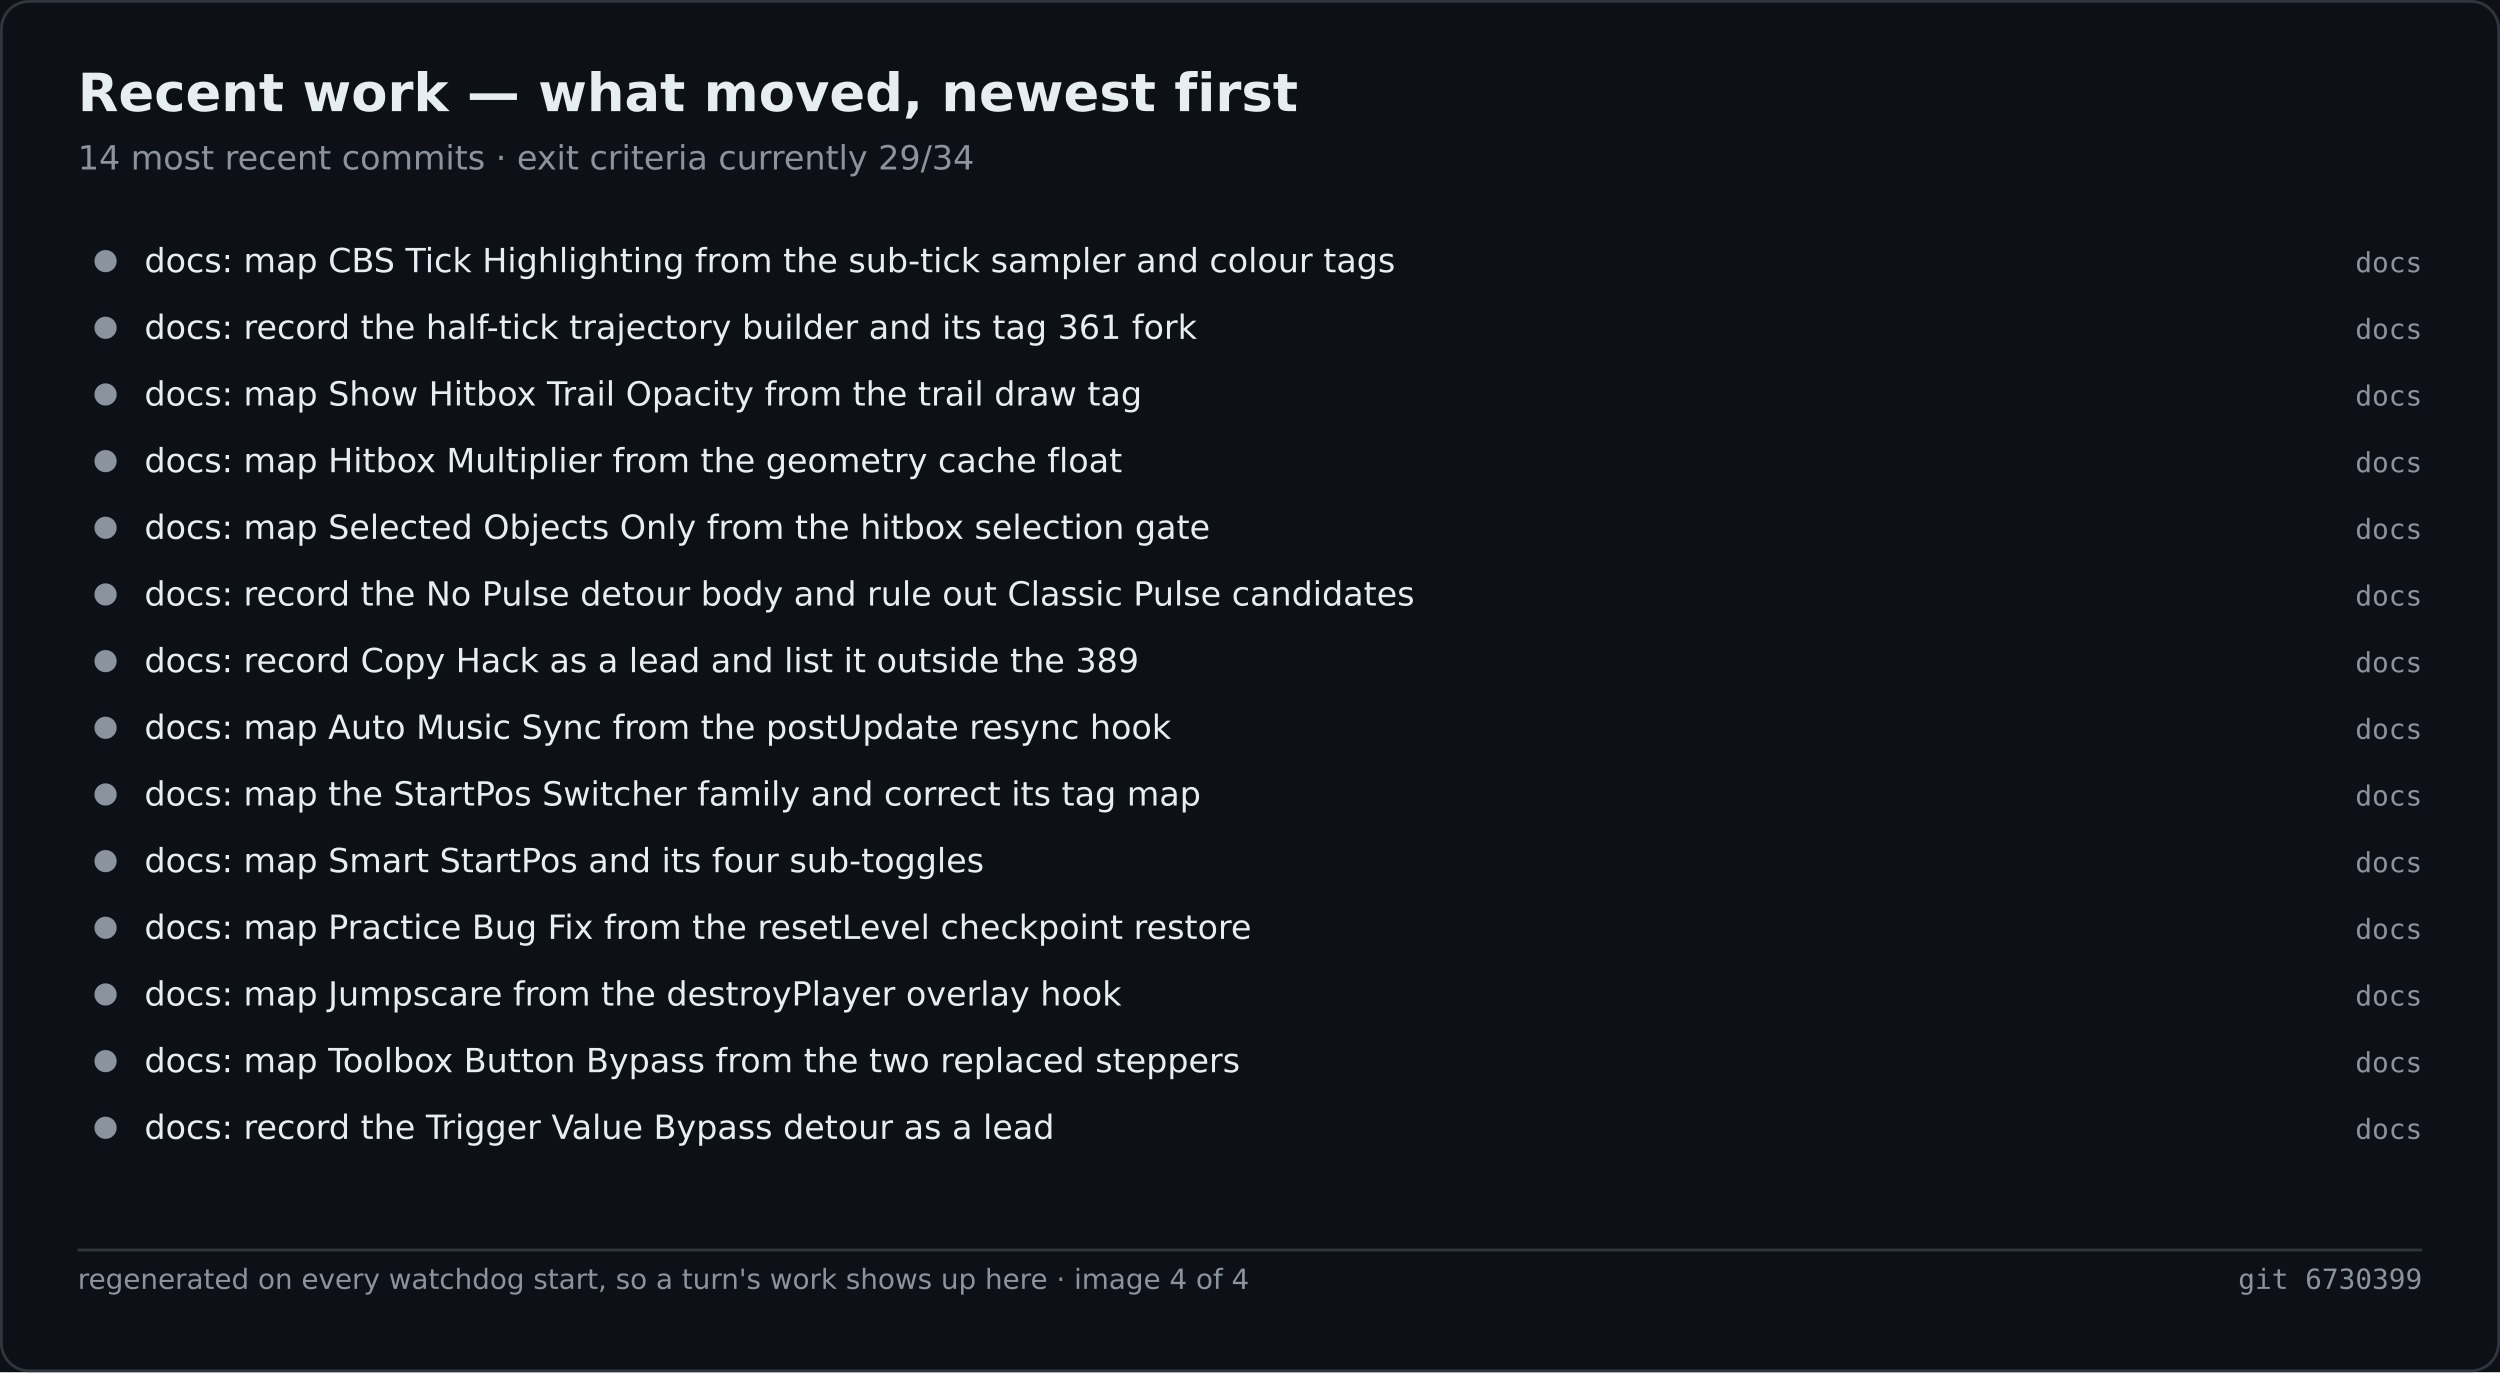
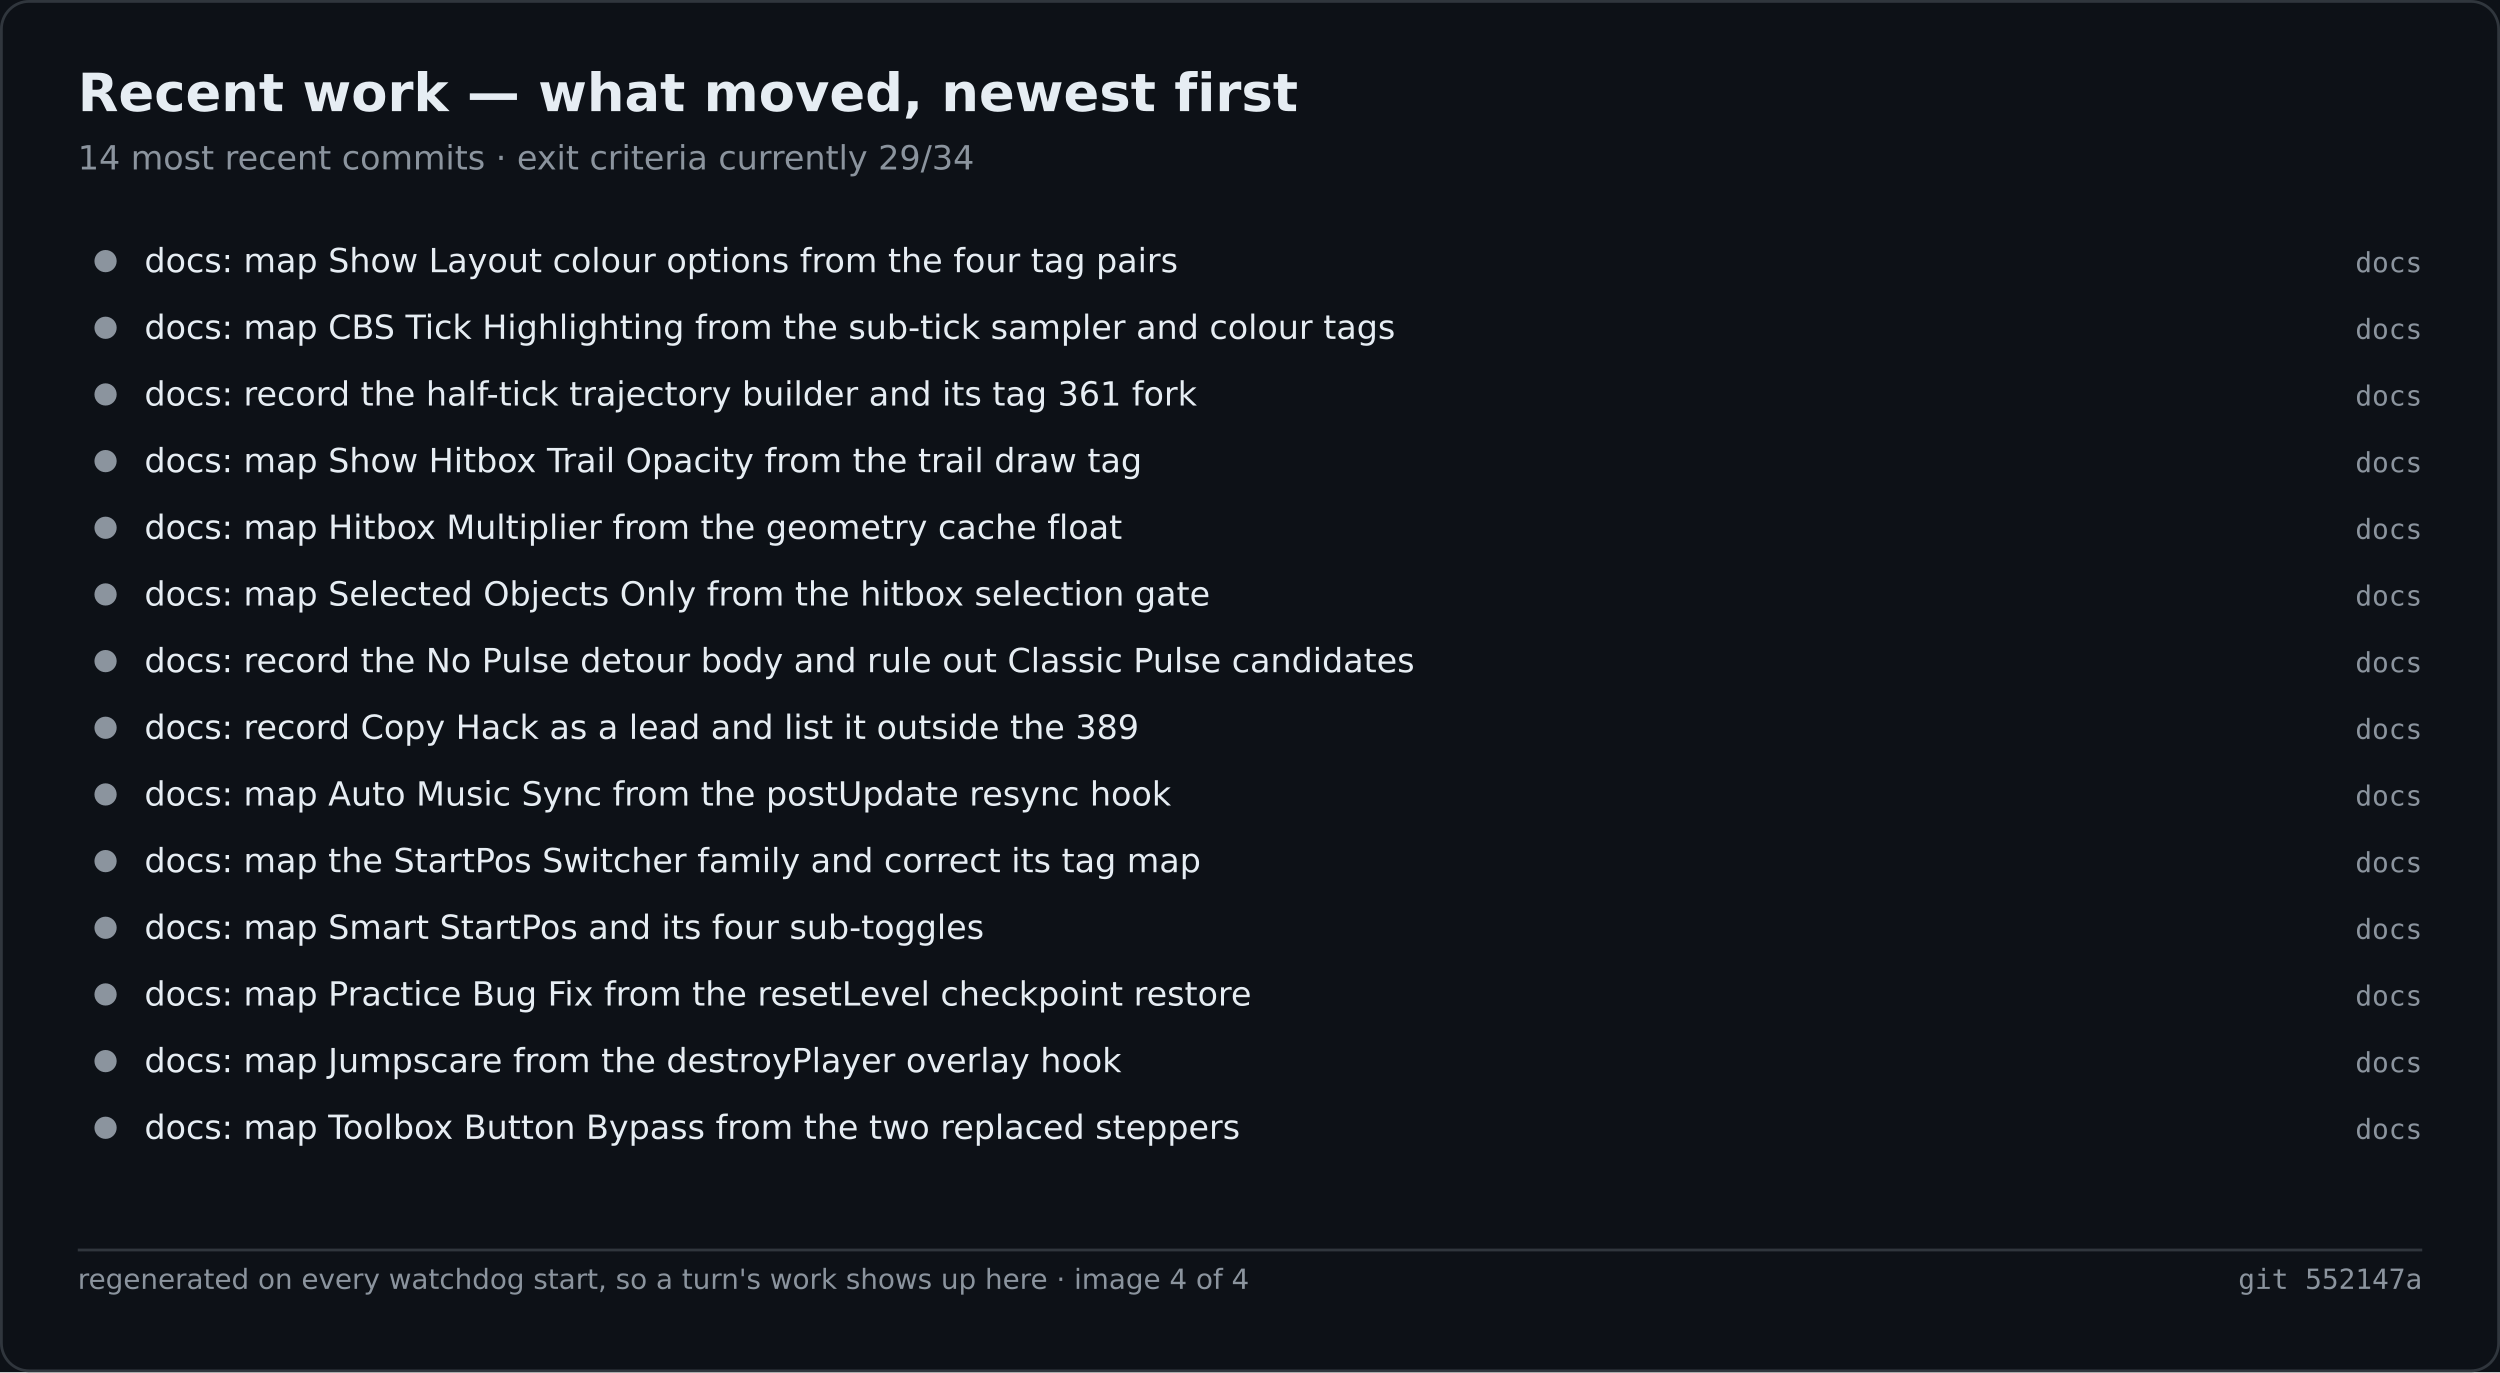
<svg xmlns="http://www.w3.org/2000/svg" width="900" height="494" viewBox="0 0 900 494" role="img" aria-label="Recent work — what moved, newest first">
  <rect width="900" height="494" fill="#0d1117" />
  <rect x="0.5" y="0.5" width="899" height="493" fill="none" stroke="#30363d" rx="10" />
  <text x="28" y="40" font-family="Segoe UI,DejaVu Sans,Helvetica,sans-serif" font-size="19" font-weight="600" fill="#e6edf3">Recent work — what moved, newest first</text>
  <text x="28" y="61" font-family="Segoe UI,DejaVu Sans,Helvetica,sans-serif" font-size="12" fill="#8b949e">14 most recent commits · exit criteria currently 29/34</text>
  <circle cx="38.0" cy="94.0" r="4" fill="#8b949e" />
-   <text x="52.0" y="98.0" font-family="Segoe UI,DejaVu Sans,Helvetica,sans-serif" font-size="12" fill="#e6edf3">docs: map CBS Tick Highlighting from the sub-tick sampler and colour tags</text>
+   <text x="52.0" y="98.0" font-family="Segoe UI,DejaVu Sans,Helvetica,sans-serif" font-size="12" fill="#e6edf3">docs: map Show Layout colour options from the four tag pairs</text>
  <text x="872.0" y="98.0" font-family="Cascadia Mono,Consolas,DejaVu Sans Mono,monospace" font-size="10" fill="#8b949e" text-anchor="end">docs</text>
  <circle cx="38.0" cy="118.0" r="4" fill="#8b949e" />
-   <text x="52.0" y="122.0" font-family="Segoe UI,DejaVu Sans,Helvetica,sans-serif" font-size="12" fill="#e6edf3">docs: record the half-tick trajectory builder and its tag 361 fork</text>
+   <text x="52.0" y="122.0" font-family="Segoe UI,DejaVu Sans,Helvetica,sans-serif" font-size="12" fill="#e6edf3">docs: map CBS Tick Highlighting from the sub-tick sampler and colour tags</text>
  <text x="872.0" y="122.0" font-family="Cascadia Mono,Consolas,DejaVu Sans Mono,monospace" font-size="10" fill="#8b949e" text-anchor="end">docs</text>
  <circle cx="38.0" cy="142.0" r="4" fill="#8b949e" />
-   <text x="52.0" y="146.0" font-family="Segoe UI,DejaVu Sans,Helvetica,sans-serif" font-size="12" fill="#e6edf3">docs: map Show Hitbox Trail Opacity from the trail draw tag</text>
+   <text x="52.0" y="146.0" font-family="Segoe UI,DejaVu Sans,Helvetica,sans-serif" font-size="12" fill="#e6edf3">docs: record the half-tick trajectory builder and its tag 361 fork</text>
  <text x="872.0" y="146.0" font-family="Cascadia Mono,Consolas,DejaVu Sans Mono,monospace" font-size="10" fill="#8b949e" text-anchor="end">docs</text>
  <circle cx="38.0" cy="166.0" r="4" fill="#8b949e" />
-   <text x="52.0" y="170.0" font-family="Segoe UI,DejaVu Sans,Helvetica,sans-serif" font-size="12" fill="#e6edf3">docs: map Hitbox Multiplier from the geometry cache float</text>
+   <text x="52.0" y="170.0" font-family="Segoe UI,DejaVu Sans,Helvetica,sans-serif" font-size="12" fill="#e6edf3">docs: map Show Hitbox Trail Opacity from the trail draw tag</text>
  <text x="872.0" y="170.0" font-family="Cascadia Mono,Consolas,DejaVu Sans Mono,monospace" font-size="10" fill="#8b949e" text-anchor="end">docs</text>
  <circle cx="38.0" cy="190.0" r="4" fill="#8b949e" />
-   <text x="52.0" y="194.0" font-family="Segoe UI,DejaVu Sans,Helvetica,sans-serif" font-size="12" fill="#e6edf3">docs: map Selected Objects Only from the hitbox selection gate</text>
+   <text x="52.0" y="194.0" font-family="Segoe UI,DejaVu Sans,Helvetica,sans-serif" font-size="12" fill="#e6edf3">docs: map Hitbox Multiplier from the geometry cache float</text>
  <text x="872.0" y="194.0" font-family="Cascadia Mono,Consolas,DejaVu Sans Mono,monospace" font-size="10" fill="#8b949e" text-anchor="end">docs</text>
  <circle cx="38.0" cy="214.0" r="4" fill="#8b949e" />
-   <text x="52.0" y="218.0" font-family="Segoe UI,DejaVu Sans,Helvetica,sans-serif" font-size="12" fill="#e6edf3">docs: record the No Pulse detour body and rule out Classic Pulse candidates</text>
+   <text x="52.0" y="218.0" font-family="Segoe UI,DejaVu Sans,Helvetica,sans-serif" font-size="12" fill="#e6edf3">docs: map Selected Objects Only from the hitbox selection gate</text>
  <text x="872.0" y="218.0" font-family="Cascadia Mono,Consolas,DejaVu Sans Mono,monospace" font-size="10" fill="#8b949e" text-anchor="end">docs</text>
  <circle cx="38.0" cy="238.0" r="4" fill="#8b949e" />
-   <text x="52.0" y="242.0" font-family="Segoe UI,DejaVu Sans,Helvetica,sans-serif" font-size="12" fill="#e6edf3">docs: record Copy Hack as a lead and list it outside the 389</text>
+   <text x="52.0" y="242.0" font-family="Segoe UI,DejaVu Sans,Helvetica,sans-serif" font-size="12" fill="#e6edf3">docs: record the No Pulse detour body and rule out Classic Pulse candidates</text>
  <text x="872.0" y="242.0" font-family="Cascadia Mono,Consolas,DejaVu Sans Mono,monospace" font-size="10" fill="#8b949e" text-anchor="end">docs</text>
  <circle cx="38.0" cy="262.0" r="4" fill="#8b949e" />
-   <text x="52.0" y="266.0" font-family="Segoe UI,DejaVu Sans,Helvetica,sans-serif" font-size="12" fill="#e6edf3">docs: map Auto Music Sync from the postUpdate resync hook</text>
+   <text x="52.0" y="266.0" font-family="Segoe UI,DejaVu Sans,Helvetica,sans-serif" font-size="12" fill="#e6edf3">docs: record Copy Hack as a lead and list it outside the 389</text>
  <text x="872.0" y="266.0" font-family="Cascadia Mono,Consolas,DejaVu Sans Mono,monospace" font-size="10" fill="#8b949e" text-anchor="end">docs</text>
  <circle cx="38.0" cy="286.0" r="4" fill="#8b949e" />
-   <text x="52.0" y="290.0" font-family="Segoe UI,DejaVu Sans,Helvetica,sans-serif" font-size="12" fill="#e6edf3">docs: map the StartPos Switcher family and correct its tag map</text>
+   <text x="52.0" y="290.0" font-family="Segoe UI,DejaVu Sans,Helvetica,sans-serif" font-size="12" fill="#e6edf3">docs: map Auto Music Sync from the postUpdate resync hook</text>
  <text x="872.0" y="290.0" font-family="Cascadia Mono,Consolas,DejaVu Sans Mono,monospace" font-size="10" fill="#8b949e" text-anchor="end">docs</text>
  <circle cx="38.0" cy="310.0" r="4" fill="#8b949e" />
-   <text x="52.0" y="314.0" font-family="Segoe UI,DejaVu Sans,Helvetica,sans-serif" font-size="12" fill="#e6edf3">docs: map Smart StartPos and its four sub-toggles</text>
+   <text x="52.0" y="314.0" font-family="Segoe UI,DejaVu Sans,Helvetica,sans-serif" font-size="12" fill="#e6edf3">docs: map the StartPos Switcher family and correct its tag map</text>
  <text x="872.0" y="314.0" font-family="Cascadia Mono,Consolas,DejaVu Sans Mono,monospace" font-size="10" fill="#8b949e" text-anchor="end">docs</text>
  <circle cx="38.0" cy="334.0" r="4" fill="#8b949e" />
-   <text x="52.0" y="338.0" font-family="Segoe UI,DejaVu Sans,Helvetica,sans-serif" font-size="12" fill="#e6edf3">docs: map Practice Bug Fix from the resetLevel checkpoint restore</text>
+   <text x="52.0" y="338.0" font-family="Segoe UI,DejaVu Sans,Helvetica,sans-serif" font-size="12" fill="#e6edf3">docs: map Smart StartPos and its four sub-toggles</text>
  <text x="872.0" y="338.0" font-family="Cascadia Mono,Consolas,DejaVu Sans Mono,monospace" font-size="10" fill="#8b949e" text-anchor="end">docs</text>
  <circle cx="38.0" cy="358.0" r="4" fill="#8b949e" />
-   <text x="52.0" y="362.0" font-family="Segoe UI,DejaVu Sans,Helvetica,sans-serif" font-size="12" fill="#e6edf3">docs: map Jumpscare from the destroyPlayer overlay hook</text>
+   <text x="52.0" y="362.0" font-family="Segoe UI,DejaVu Sans,Helvetica,sans-serif" font-size="12" fill="#e6edf3">docs: map Practice Bug Fix from the resetLevel checkpoint restore</text>
  <text x="872.0" y="362.0" font-family="Cascadia Mono,Consolas,DejaVu Sans Mono,monospace" font-size="10" fill="#8b949e" text-anchor="end">docs</text>
  <circle cx="38.0" cy="382.0" r="4" fill="#8b949e" />
-   <text x="52.0" y="386.0" font-family="Segoe UI,DejaVu Sans,Helvetica,sans-serif" font-size="12" fill="#e6edf3">docs: map Toolbox Button Bypass from the two replaced steppers</text>
+   <text x="52.0" y="386.0" font-family="Segoe UI,DejaVu Sans,Helvetica,sans-serif" font-size="12" fill="#e6edf3">docs: map Jumpscare from the destroyPlayer overlay hook</text>
  <text x="872.0" y="386.0" font-family="Cascadia Mono,Consolas,DejaVu Sans Mono,monospace" font-size="10" fill="#8b949e" text-anchor="end">docs</text>
  <circle cx="38.0" cy="406.0" r="4" fill="#8b949e" />
-   <text x="52.0" y="410.0" font-family="Segoe UI,DejaVu Sans,Helvetica,sans-serif" font-size="12" fill="#e6edf3">docs: record the Trigger Value Bypass detour as a lead</text>
+   <text x="52.0" y="410.0" font-family="Segoe UI,DejaVu Sans,Helvetica,sans-serif" font-size="12" fill="#e6edf3">docs: map Toolbox Button Bypass from the two replaced steppers</text>
  <text x="872.0" y="410.0" font-family="Cascadia Mono,Consolas,DejaVu Sans Mono,monospace" font-size="10" fill="#8b949e" text-anchor="end">docs</text>
  <line x1="28.0" y1="450.0" x2="872.0" y2="450.0" stroke="#30363d" stroke-width="1" />
  <text x="28.0" y="464.0" font-family="Segoe UI,DejaVu Sans,Helvetica,sans-serif" font-size="10" fill="#8b949e">regenerated on every watchdog start, so a turn's work shows up here · image 4 of 4</text>
-   <text x="872.0" y="464.0" font-family="Cascadia Mono,Consolas,DejaVu Sans Mono,monospace" font-size="10" fill="#8b949e" text-anchor="end">git 6730399</text>
+   <text x="872.0" y="464.0" font-family="Cascadia Mono,Consolas,DejaVu Sans Mono,monospace" font-size="10" fill="#8b949e" text-anchor="end">git 552147a</text>
</svg>
